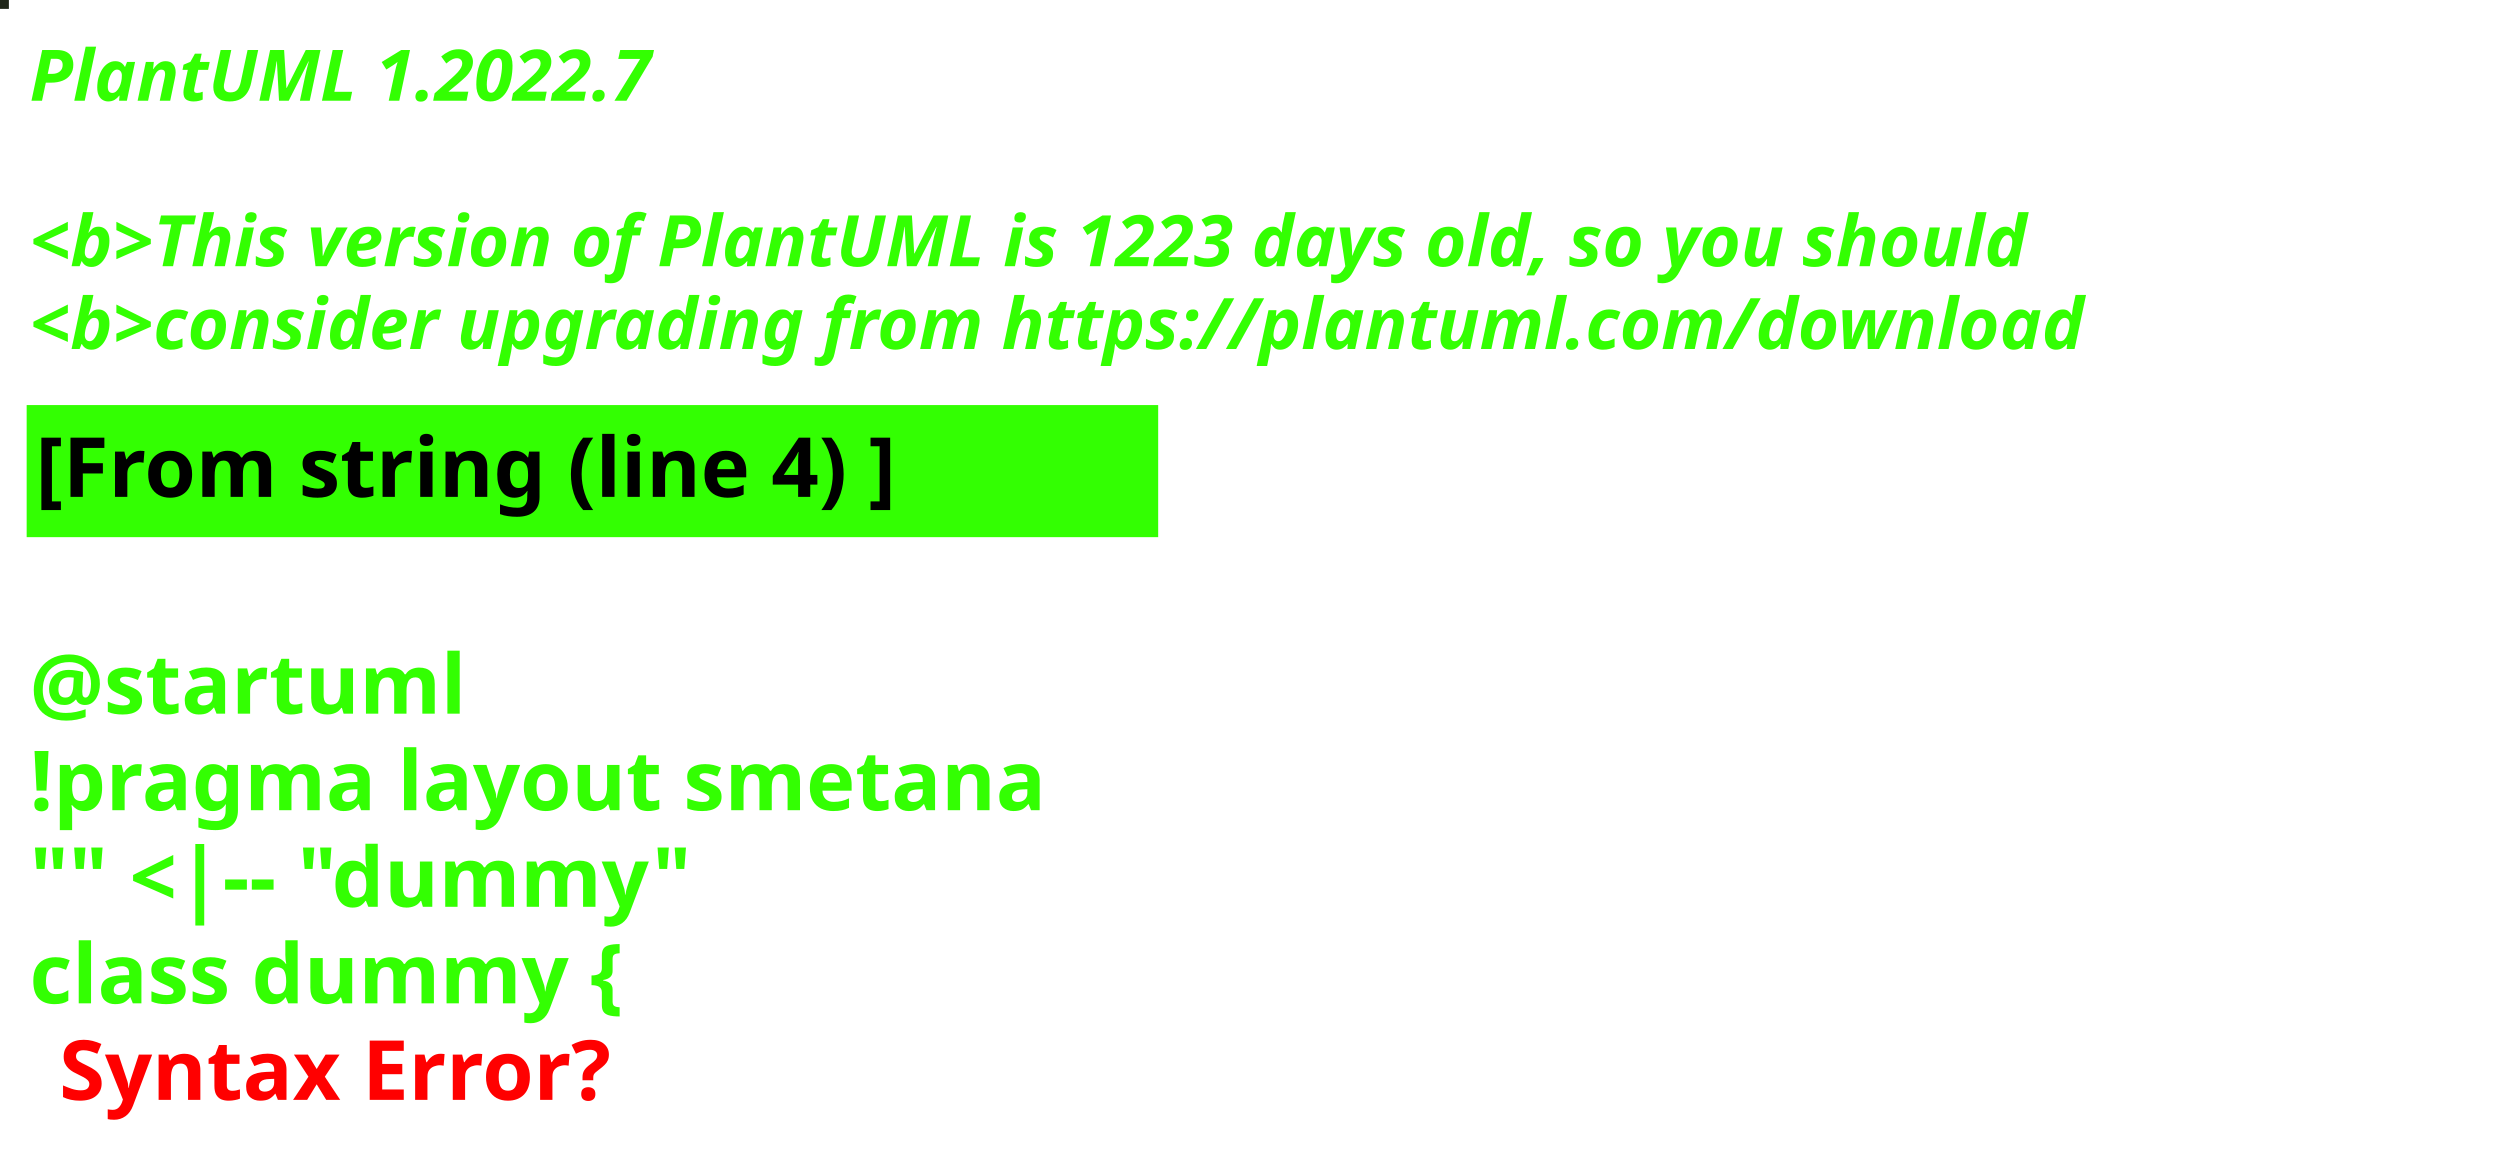
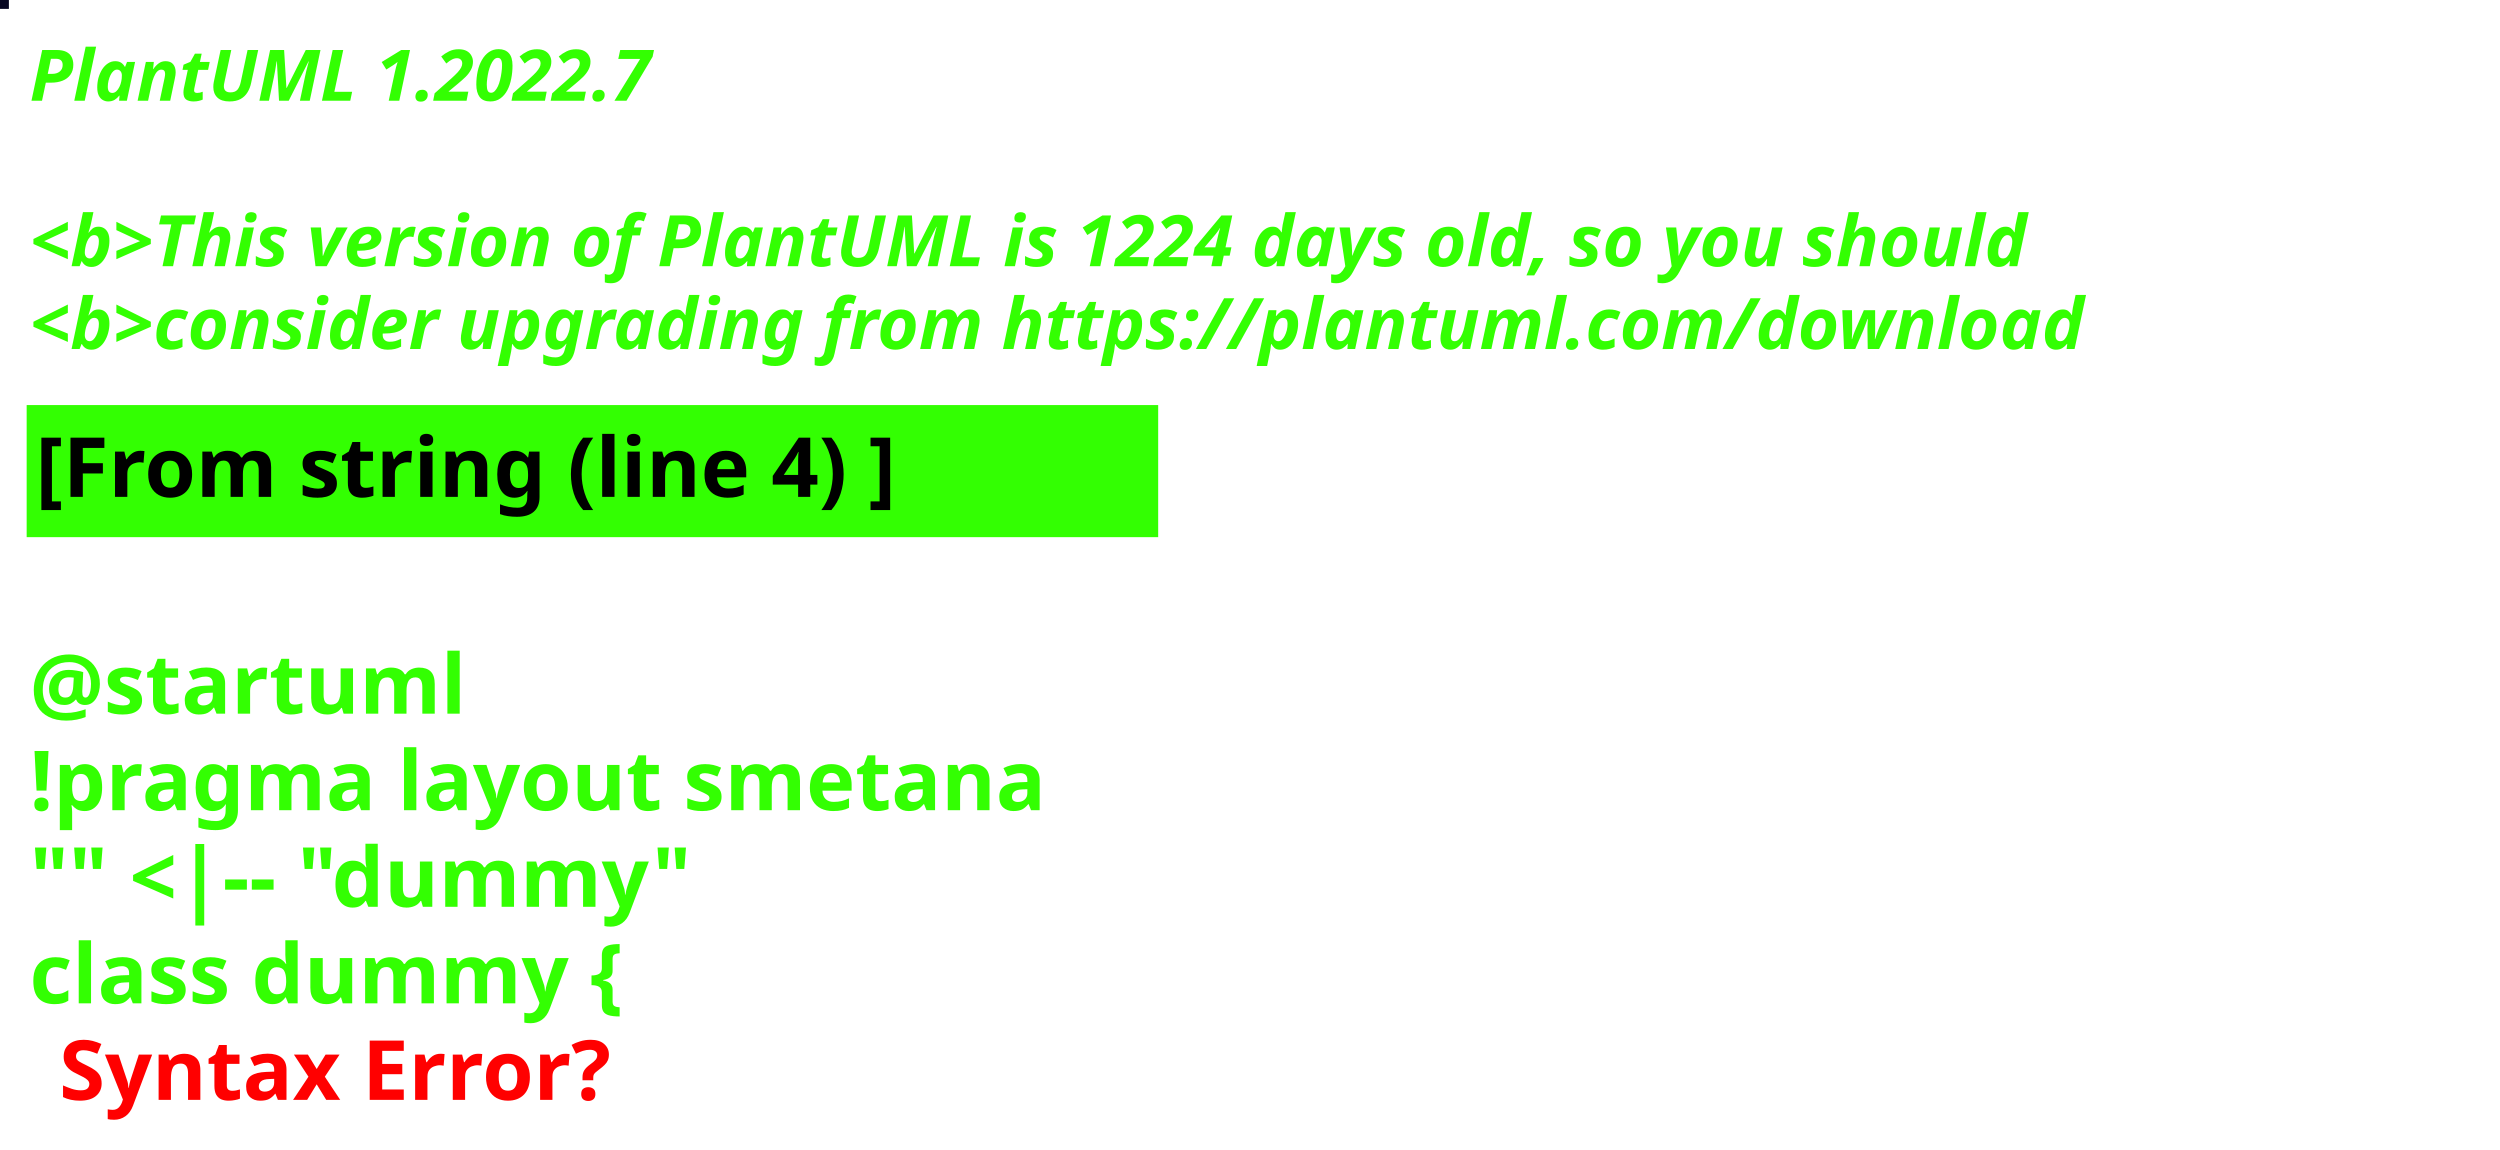
<svg xmlns="http://www.w3.org/2000/svg" contentStyleType="text/css" height="194px" preserveAspectRatio="none" style="width:422px;height:194px;background:#000000;" version="1.1" viewBox="0 0 422 194" width="422px" zoomAndPan="magnify">
  <defs />
  <g>
-     <rect fill="#1F2619" height="1" style="stroke:#1F2619;stroke-width:1.0;" width="1" x="0" y="0" />
+     <rect fill="#060621" height="1" style="stroke:#060621;stroke-width:1.0;" width="1" x="0" y="0" />
    <text fill="#33FF02" font-family="sans-serif" font-size="12" font-style="italic" font-weight="bold" lengthAdjust="spacing" textLength="127" x="5" y="17">PlantUML 1.2022.7</text>
    <text fill="#33FF02" font-family="sans-serif" font-size="12" font-style="italic" font-weight="bold" lengthAdjust="spacing" textLength="4" x="5" y="30.969"> </text>
-     <text fill="#33FF02" font-family="sans-serif" font-size="12" font-style="italic" font-weight="bold" lengthAdjust="spacing" textLength="407" x="5" y="44.938">&lt;b&gt;This version of PlantUML is 1223 days old, so you should</text>
+     <text fill="#33FF02" font-family="sans-serif" font-size="12" font-style="italic" font-weight="bold" lengthAdjust="spacing" textLength="407" x="5" y="44.938">&lt;b&gt;This version of PlantUML is 1224 days old, so you should</text>
    <text fill="#33FF02" font-family="sans-serif" font-size="12" font-style="italic" font-weight="bold" lengthAdjust="spacing" textLength="408" x="5" y="58.906">&lt;b&gt;consider upgrading from https://plantuml.com/download</text>
    <rect fill="#33FF02" height="21.297" style="stroke:#33FF02;stroke-width:1.0;" width="190" x="5" y="68.875" />
    <text fill="#000000" font-family="sans-serif" font-size="14" font-weight="bold" lengthAdjust="spacing" textLength="168" x="6" y="83.875">[From string (line 4) ]</text>
    <text fill="#33FF02" font-family="sans-serif" font-size="14" font-weight="bold" lengthAdjust="spacing" textLength="5" x="5" y="104.172"> </text>
    <text fill="#33FF02" font-family="sans-serif" font-size="14" font-weight="bold" lengthAdjust="spacing" textLength="79" x="5" y="120.469">@startuml</text>
    <text fill="#33FF02" font-family="sans-serif" font-size="14" font-weight="bold" lengthAdjust="spacing" textLength="190" x="5" y="136.766">!pragma layout smetana</text>
    <text fill="#33FF02" font-family="sans-serif" font-size="14" font-weight="bold" lengthAdjust="spacing" textLength="124" x="5" y="153.062">"" &lt;|-- "dummy"</text>
    <text fill="#33FF02" font-family="sans-serif" font-size="14" font-weight="bold" lengthAdjust="spacing" text-decoration="wavy underline" textLength="117" x="5" y="169.359">class dummy {</text>
    <text fill="#FF0000" font-family="sans-serif" font-size="14" font-weight="bold" lengthAdjust="spacing" textLength="106" x="10" y="185.656">Syntax Error?</text>
  </g>
</svg>
